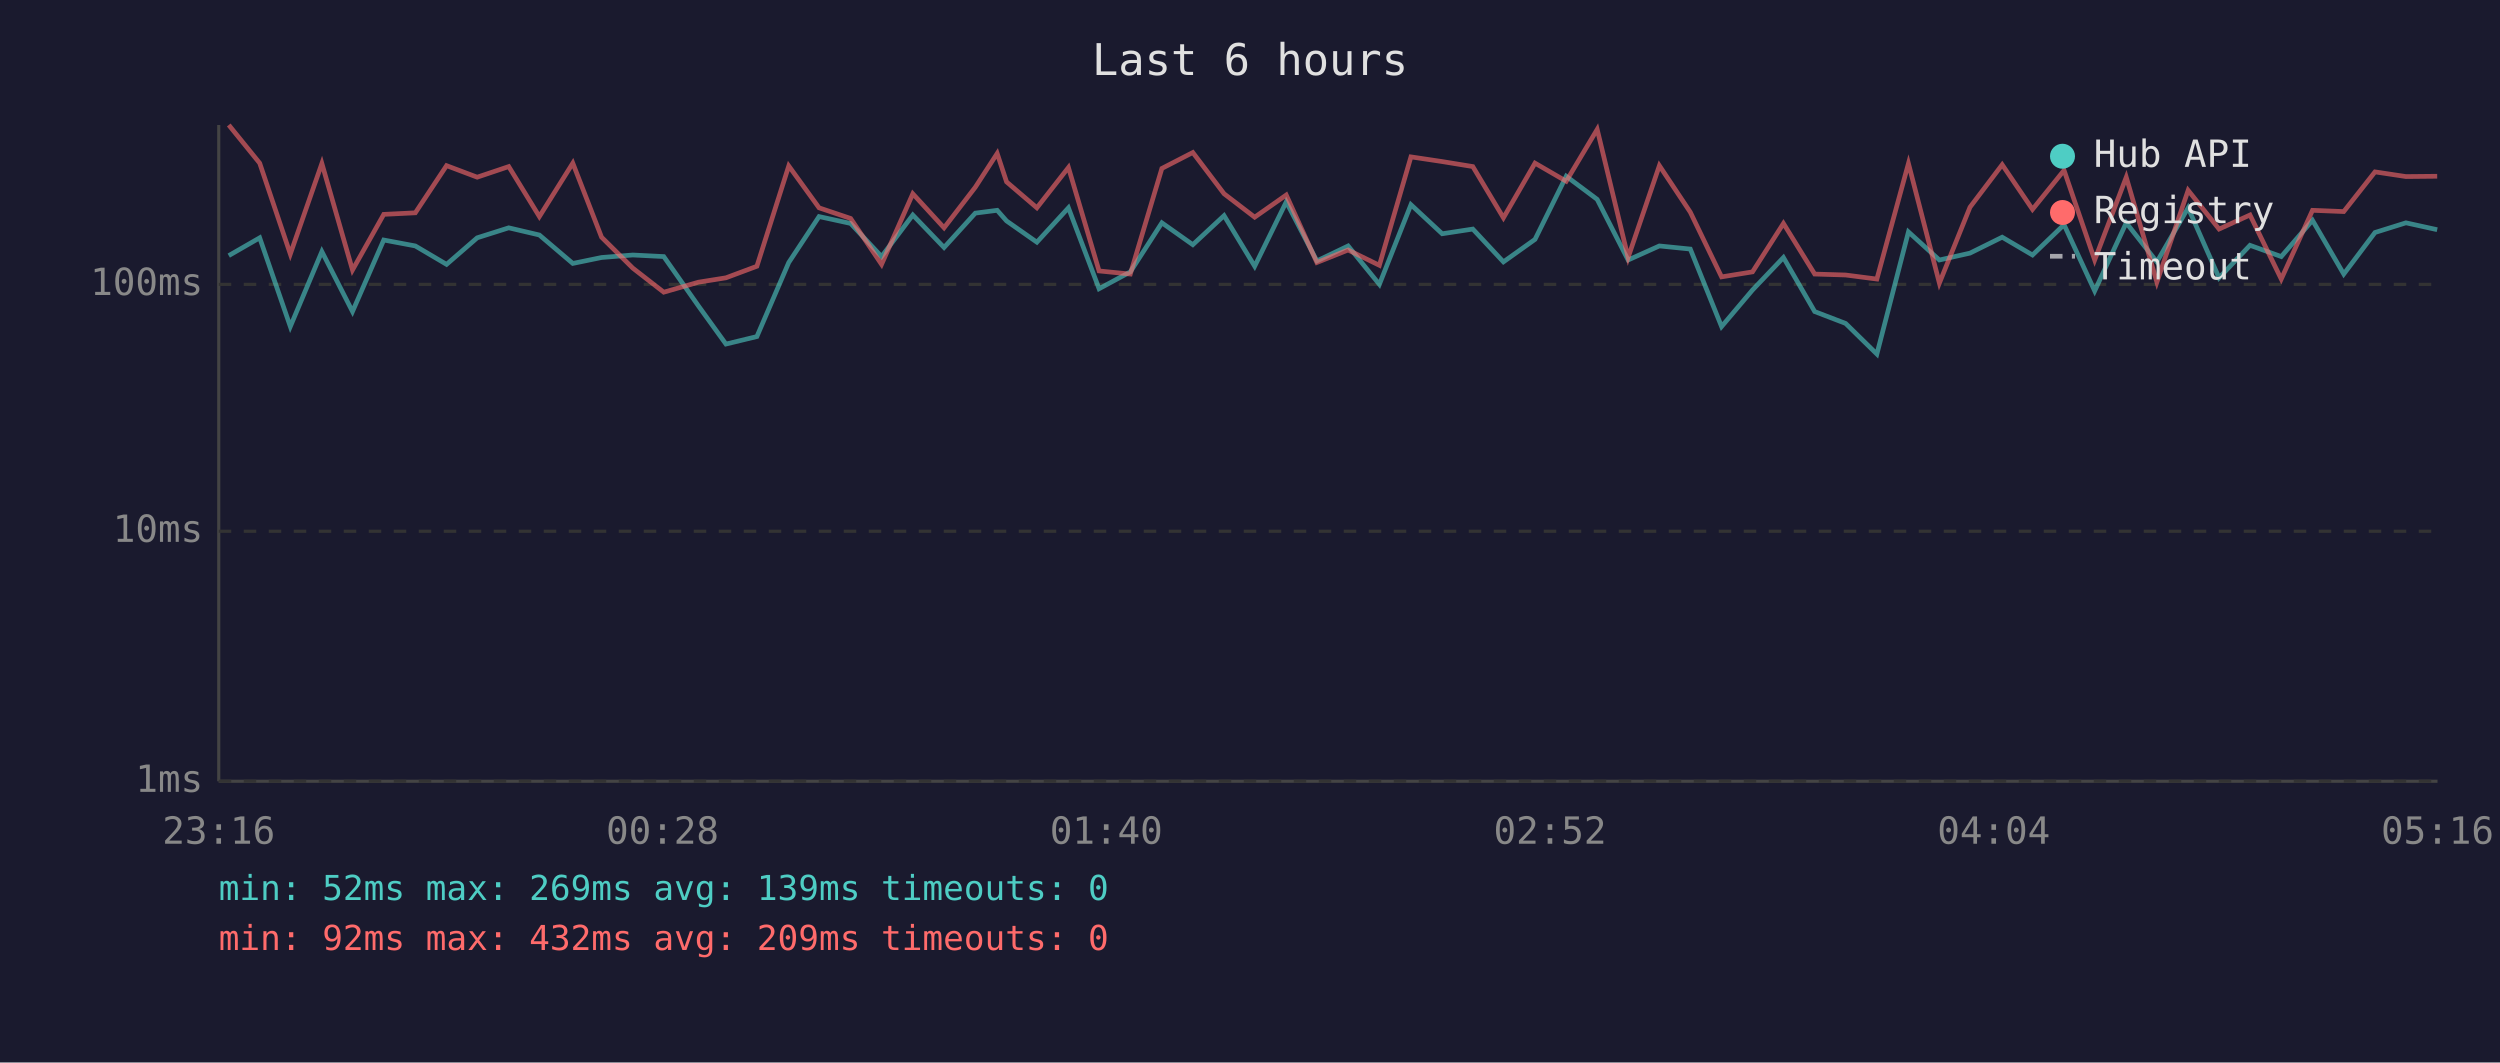
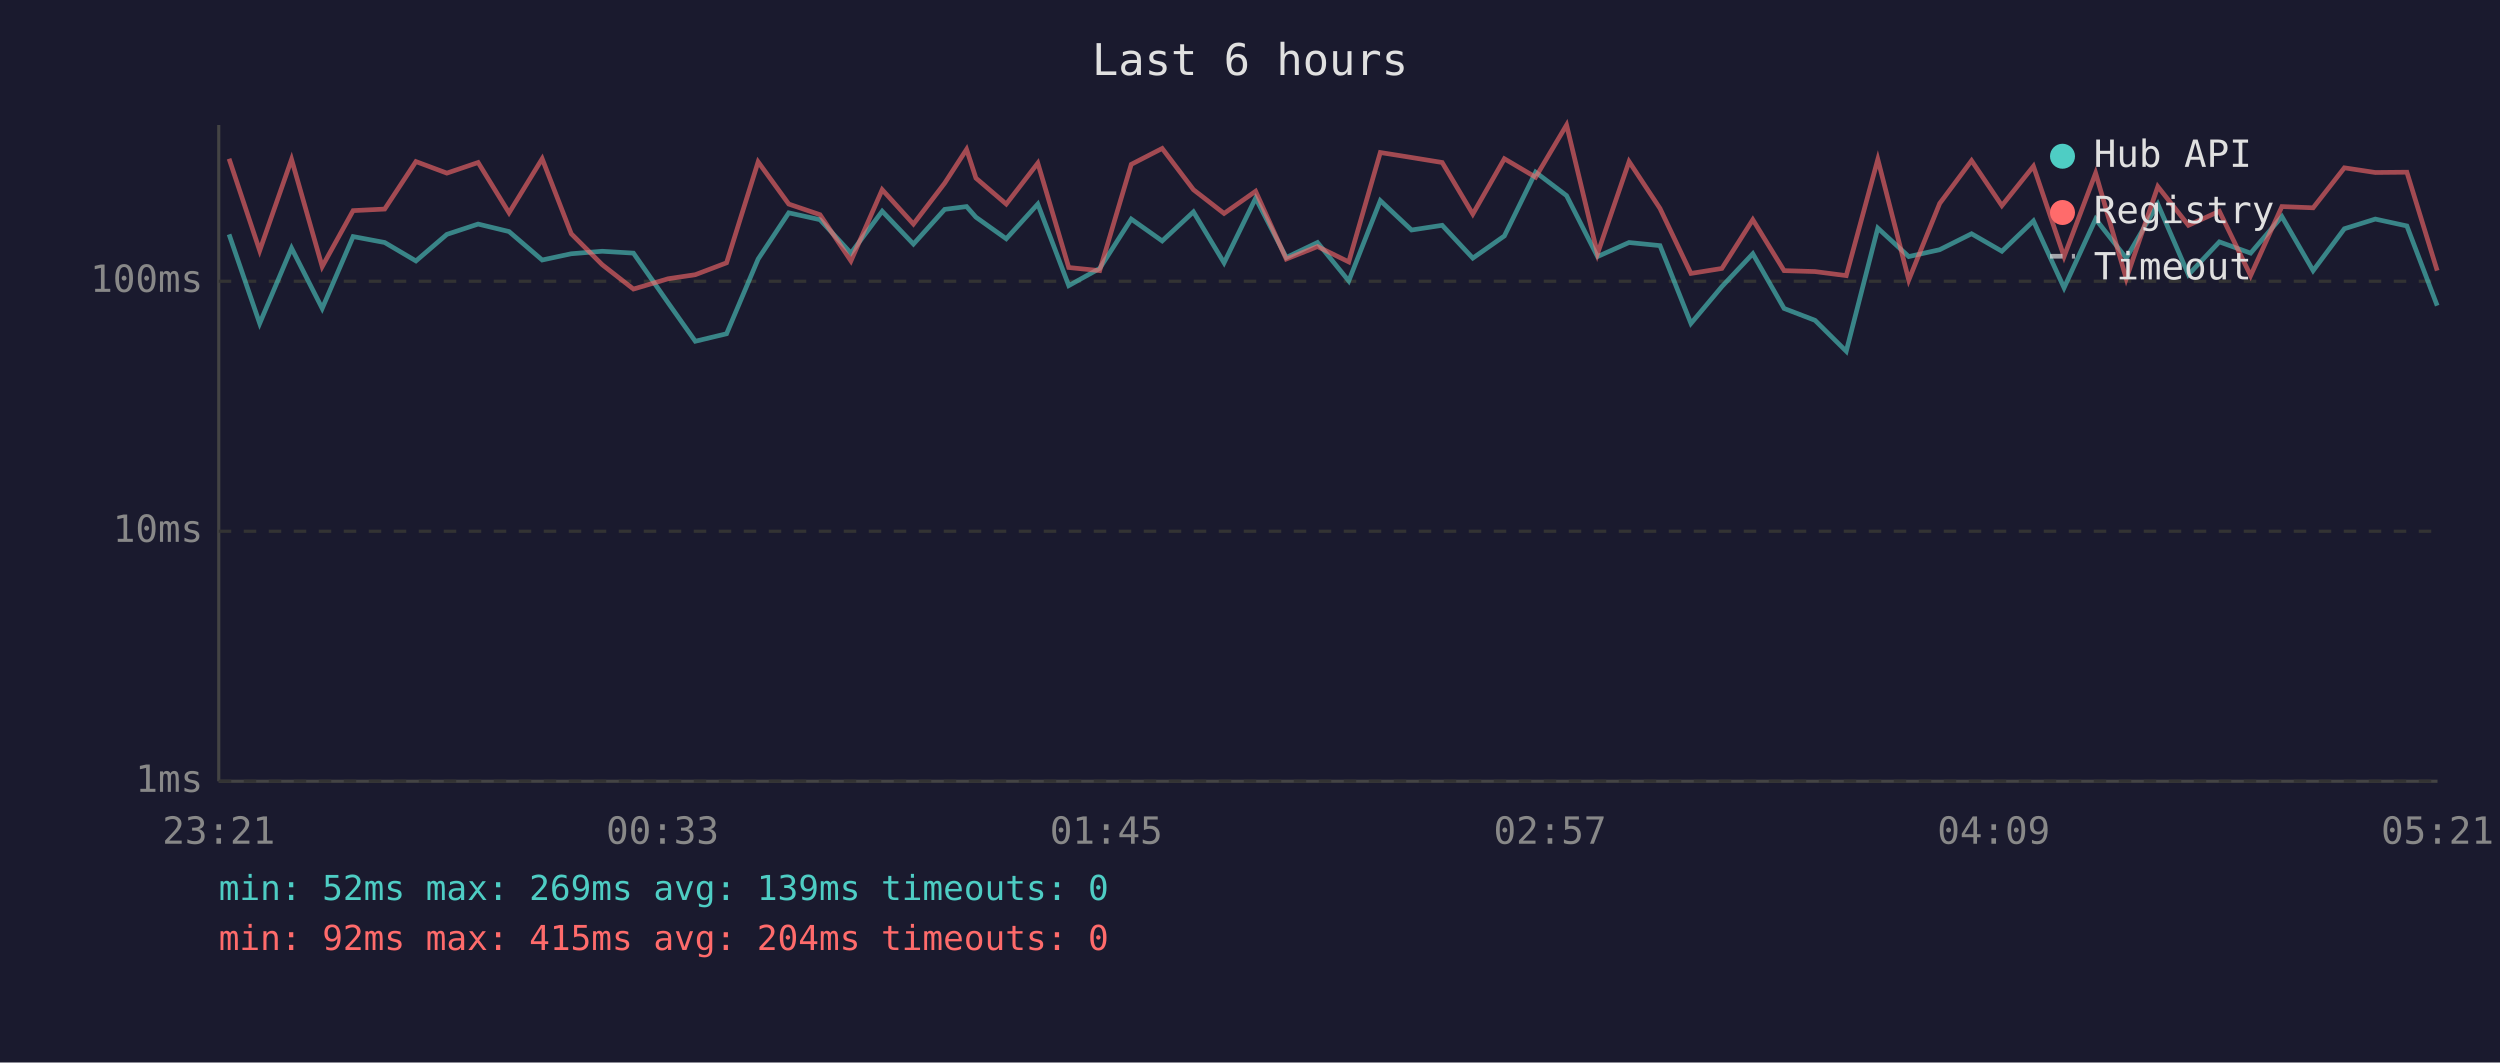
<svg xmlns="http://www.w3.org/2000/svg" viewBox="0 0 800 340" font-family="monospace" font-size="12">
  <rect width="800" height="340" fill="#1a1a2e" />
  <text x="400" y="24" fill="#e0e0e0" font-size="14" text-anchor="middle">Last 6 hours</text>
  <line x1="70" y1="40" x2="70" y2="250" stroke="#444" stroke-width="1" />
  <line x1="70" y1="250" x2="780" y2="250" stroke="#444" stroke-width="1" />
  <line x1="70" y1="250" x2="780" y2="250" stroke="#333" stroke-width="1" stroke-dasharray="4" />
  <text x="65" y="250" fill="#888" text-anchor="end" dominant-baseline="middle">1ms</text>
  <line x1="70" y1="170" x2="780" y2="170" stroke="#333" stroke-width="1" stroke-dasharray="4" />
  <text x="65" y="170" fill="#888" text-anchor="end" dominant-baseline="middle">10ms</text>
-   <line x1="70" y1="91" x2="780" y2="91" stroke="#333" stroke-width="1" stroke-dasharray="4" />
-   <text x="65" y="91" fill="#888" text-anchor="end" dominant-baseline="middle">100ms</text>
-   <text x="70" y="270" fill="#888" text-anchor="middle">23:16</text>
-   <text x="212" y="270" fill="#888" text-anchor="middle">00:28</text>
-   <text x="354" y="270" fill="#888" text-anchor="middle">01:40</text>
-   <text x="496" y="270" fill="#888" text-anchor="middle">02:52</text>
-   <text x="638" y="270" fill="#888" text-anchor="middle">04:04</text>
-   <text x="780" y="270" fill="#888" text-anchor="middle">05:16</text>
-   <polyline points="73.2,81.8 83.1,76.1 92.9,104.5 103.0,80.5 112.8,99.7 122.8,76.8 132.9,78.7 142.9,84.6 152.7,76.1 162.8,72.9 172.6,75.2 183.3,84.3 192.5,82.4 202.5,81.6 212.4,82.1 223.5,97.9 232.3,110.1 242.2,107.7 252.4,84.0 262.1,69.3 272.2,71.5 282.1,82.1 292.1,68.8 302.1,79.2 312.1,68.2 319.1,67.3 322.1,70.7 331.8,77.5 341.9,66.5 351.7,92.4 361.7,87.0 371.8,71.3 381.7,78.3 391.7,69.0 401.5,85.2 411.6,64.6 421.4,83.5 431.4,78.7 441.4,91.0 451.5,65.5 461.5,74.8 471.3,73.3 481.1,83.8 491.2,76.6 501.2,56.4 511.1,63.8 521.0,83.2 531.0,78.7 540.9,79.7 550.9,104.5 560.8,92.8 570.7,82.4 580.7,99.7 590.6,103.5 600.6,113.3 610.7,74.2 620.6,83.2 630.4,81.0 640.7,75.9 650.4,81.6 660.5,71.9 670.3,93.1 680.4,71.3 690.2,83.8 700.2,66.5 710.1,88.9 720.0,78.5 730.0,82.1 740.0,70.5 750.0,87.7 760.0,74.4 769.9,71.3 779.9,73.5" fill="none" stroke="#4ecdc4" stroke-width="1.5" opacity="0.6" />
-   <polyline points="73.2,40.0 83.1,52.2 92.9,81.3 103.0,52.3 112.8,86.4 122.8,68.6 132.9,68.1 142.9,53.0 152.7,56.7 162.8,53.3 172.6,69.3 183.3,52.2 192.5,75.9 202.5,85.8 212.4,93.5 223.5,90.3 232.3,88.9 242.2,85.2 252.4,53.1 262.1,66.5 272.2,69.9 282.1,84.6 292.1,62.0 302.1,72.9 312.1,59.9 319.1,49.1 322.1,58.2 331.8,66.5 341.9,53.6 351.7,86.7 361.7,87.7 371.8,53.9 381.7,48.8 391.7,62.0 401.5,69.5 411.6,62.4 421.4,84.0 431.4,80.0 441.4,84.9 451.5,50.2 461.5,51.7 471.3,53.3 481.1,69.7 491.2,52.2 501.2,58.0 511.1,41.4 521.0,82.4 531.0,53.0 540.9,67.9 550.9,88.6 560.8,87.0 570.7,71.5 580.7,87.7 590.6,88.0 600.6,89.3 610.7,52.3 620.6,90.6 630.4,66.3 640.7,52.7 650.4,67.0 660.5,54.5 670.3,83.2 680.4,56.7 690.2,90.3 700.2,60.9 710.1,73.3 720.0,68.8 730.0,89.3 740.0,67.3 750.0,67.7 760.0,55.0 769.9,56.5 779.9,56.4" fill="none" stroke="#ff6b6b" stroke-width="1.5" opacity="0.6" />
+   <line x1="70" y1="90" x2="780" y2="90" stroke="#333" stroke-width="1" stroke-dasharray="4" />
+   <text x="65" y="90" fill="#888" text-anchor="end" dominant-baseline="middle">100ms</text>
+   <text x="70" y="270" fill="#888" text-anchor="middle">23:21</text>
+   <text x="212" y="270" fill="#888" text-anchor="middle">00:33</text>
+   <text x="354" y="270" fill="#888" text-anchor="middle">01:45</text>
+   <text x="496" y="270" fill="#888" text-anchor="middle">02:57</text>
+   <text x="638" y="270" fill="#888" text-anchor="middle">04:09</text>
+   <text x="780" y="270" fill="#888" text-anchor="middle">05:21</text>
+   <polyline points="73.3,75.0 83.1,103.5 93.3,79.4 103.1,98.7 113.0,75.7 123.1,77.6 133.1,83.5 143.0,75.0 153.0,71.7 162.9,74.1 173.5,83.2 182.8,81.2 192.7,80.4 202.7,81.0 213.8,96.9 222.5,109.2 232.5,106.8 242.6,82.9 252.4,68.1 262.4,70.3 272.3,81.0 282.3,67.6 292.3,78.1 302.3,67.0 309.3,66.1 312.3,69.5 322.0,76.4 332.1,65.3 342.0,91.4 351.9,85.9 362.0,70.1 371.9,77.1 381.9,67.8 391.7,84.1 401.8,63.4 411.6,82.4 421.6,77.6 431.6,89.9 441.7,64.2 451.7,73.6 461.5,72.1 471.3,82.6 481.4,75.5 491.4,55.1 501.3,62.6 511.2,82.1 521.3,77.6 531.2,78.6 541.1,103.5 551.0,91.7 560.9,81.2 570.9,98.7 580.8,102.5 590.8,112.4 600.9,73.0 610.8,82.1 620.7,79.9 630.9,74.8 640.6,80.4 650.7,70.7 660.5,92.1 670.6,70.1 680.4,82.6 690.5,65.3 700.3,87.9 710.2,77.4 720.2,81.0 730.2,69.3 740.2,86.6 750.2,73.2 760.1,70.1 770.2,72.3 779.9,97.8" fill="none" stroke="#4ecdc4" stroke-width="1.5" opacity="0.6" />
+   <polyline points="73.3,50.8 83.1,80.2 93.3,51.0 103.1,85.3 113.0,67.4 123.1,66.9 133.1,51.7 143.0,55.4 153.0,52.0 162.9,68.1 173.5,50.8 182.8,74.8 192.7,84.7 202.7,92.5 213.8,89.2 222.5,87.9 232.5,84.1 242.6,51.8 252.4,65.3 262.4,68.7 272.3,83.5 282.3,60.7 292.3,71.7 302.3,58.6 309.3,47.8 312.3,57.0 322.0,65.3 332.1,52.2 342.0,85.6 351.9,86.6 362.0,52.6 371.9,47.5 381.9,60.7 391.7,68.3 401.8,61.2 411.6,82.9 421.6,78.9 431.6,83.8 441.7,48.8 451.7,50.4 461.5,52.0 471.3,68.5 481.4,50.8 491.4,56.7 501.3,40.0 511.2,81.2 521.3,51.7 531.2,66.7 541.1,87.5 551.0,85.9 560.9,70.3 570.9,86.6 580.8,86.9 590.8,88.2 600.9,51.0 610.8,89.6 620.7,65.1 630.9,51.4 640.6,65.8 650.7,53.2 660.5,82.1 670.6,55.4 680.4,89.2 690.5,59.7 700.3,72.1 710.2,67.6 720.2,88.2 730.2,66.1 740.2,66.5 750.2,53.7 760.1,55.2 770.2,55.1 779.9,86.6" fill="none" stroke="#ff6b6b" stroke-width="1.5" opacity="0.6" />
  <circle cx="660" cy="50" r="4" fill="#4ecdc4" />
  <text x="670" y="50" fill="#e0e0e0" dominant-baseline="middle">Hub API</text>
  <circle cx="660" cy="68" r="4" fill="#ff6b6b" />
  <text x="670" y="68" fill="#e0e0e0" dominant-baseline="middle">Registry</text>
  <line x1="656" y1="82" x2="664" y2="82" stroke="#e0e0e0" stroke-width="1.5" stroke-dasharray="4,3" opacity="0.7" />
  <text x="670" y="86" fill="#e0e0e0" dominant-baseline="middle">Timeout</text>
  <text x="70" y="288" fill="#4ecdc4" font-size="11">min: 52ms  max: 269ms  avg: 139ms  timeouts: 0</text>
-   <text x="70" y="304" fill="#ff6b6b" font-size="11">min: 92ms  max: 432ms  avg: 209ms  timeouts: 0</text>
+   <text x="70" y="304" fill="#ff6b6b" font-size="11">min: 92ms  max: 415ms  avg: 204ms  timeouts: 0</text>
</svg>
